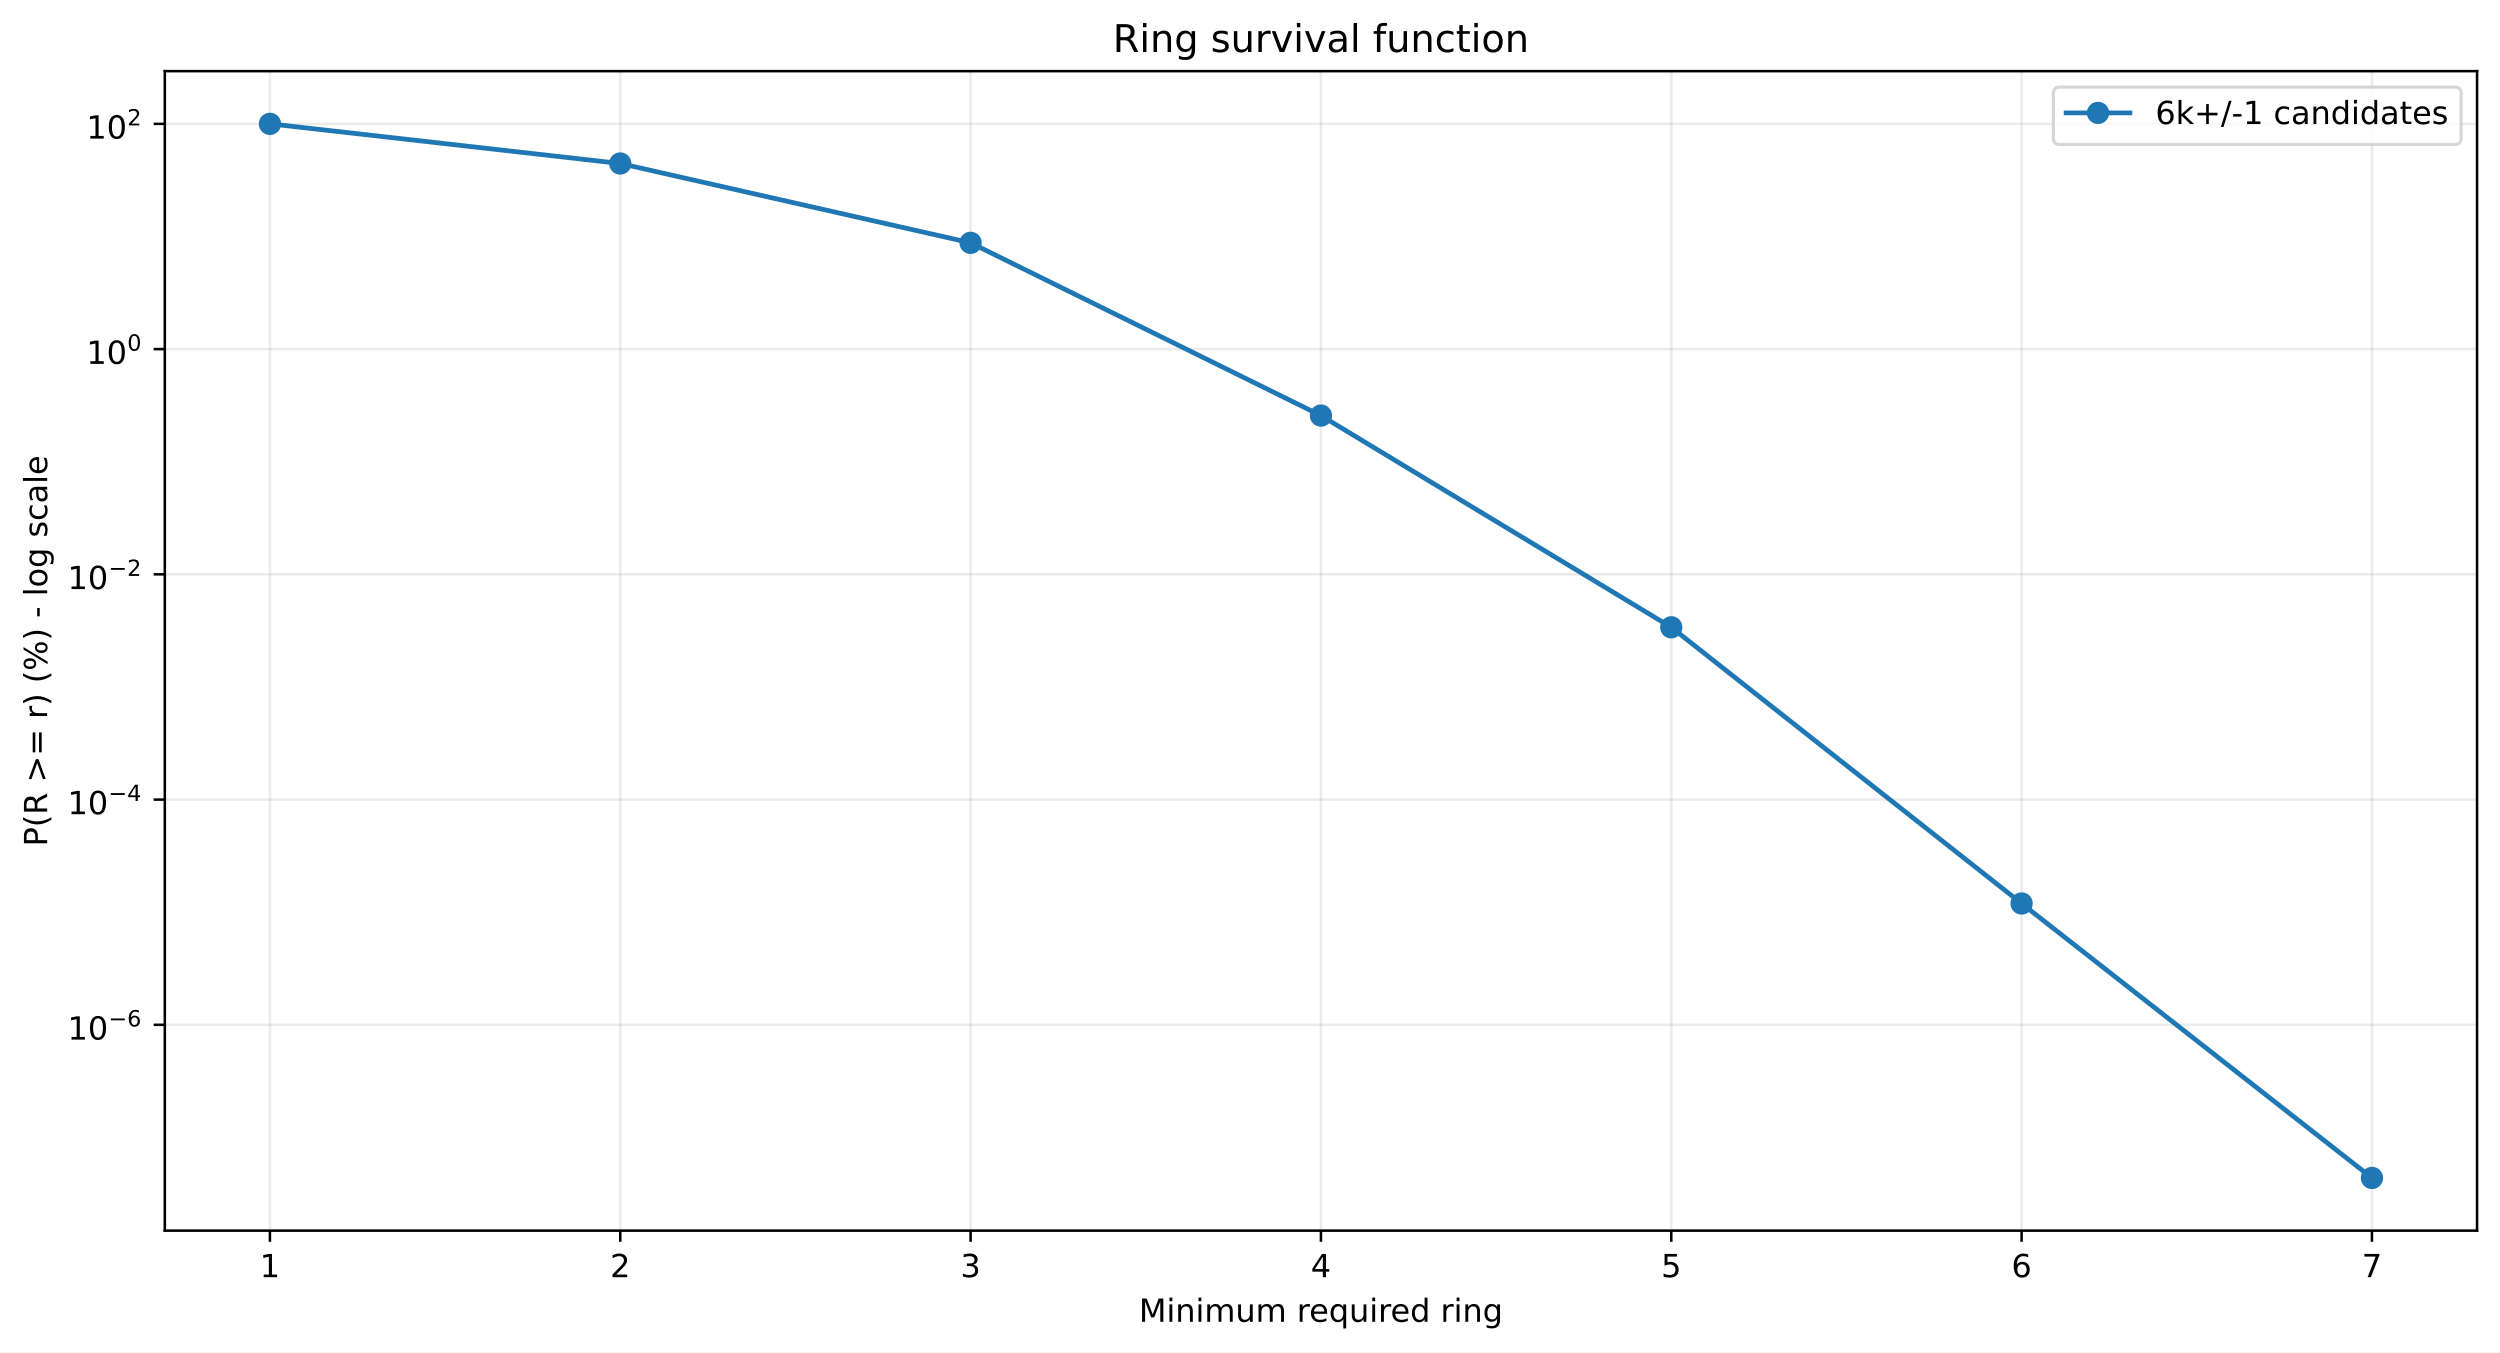
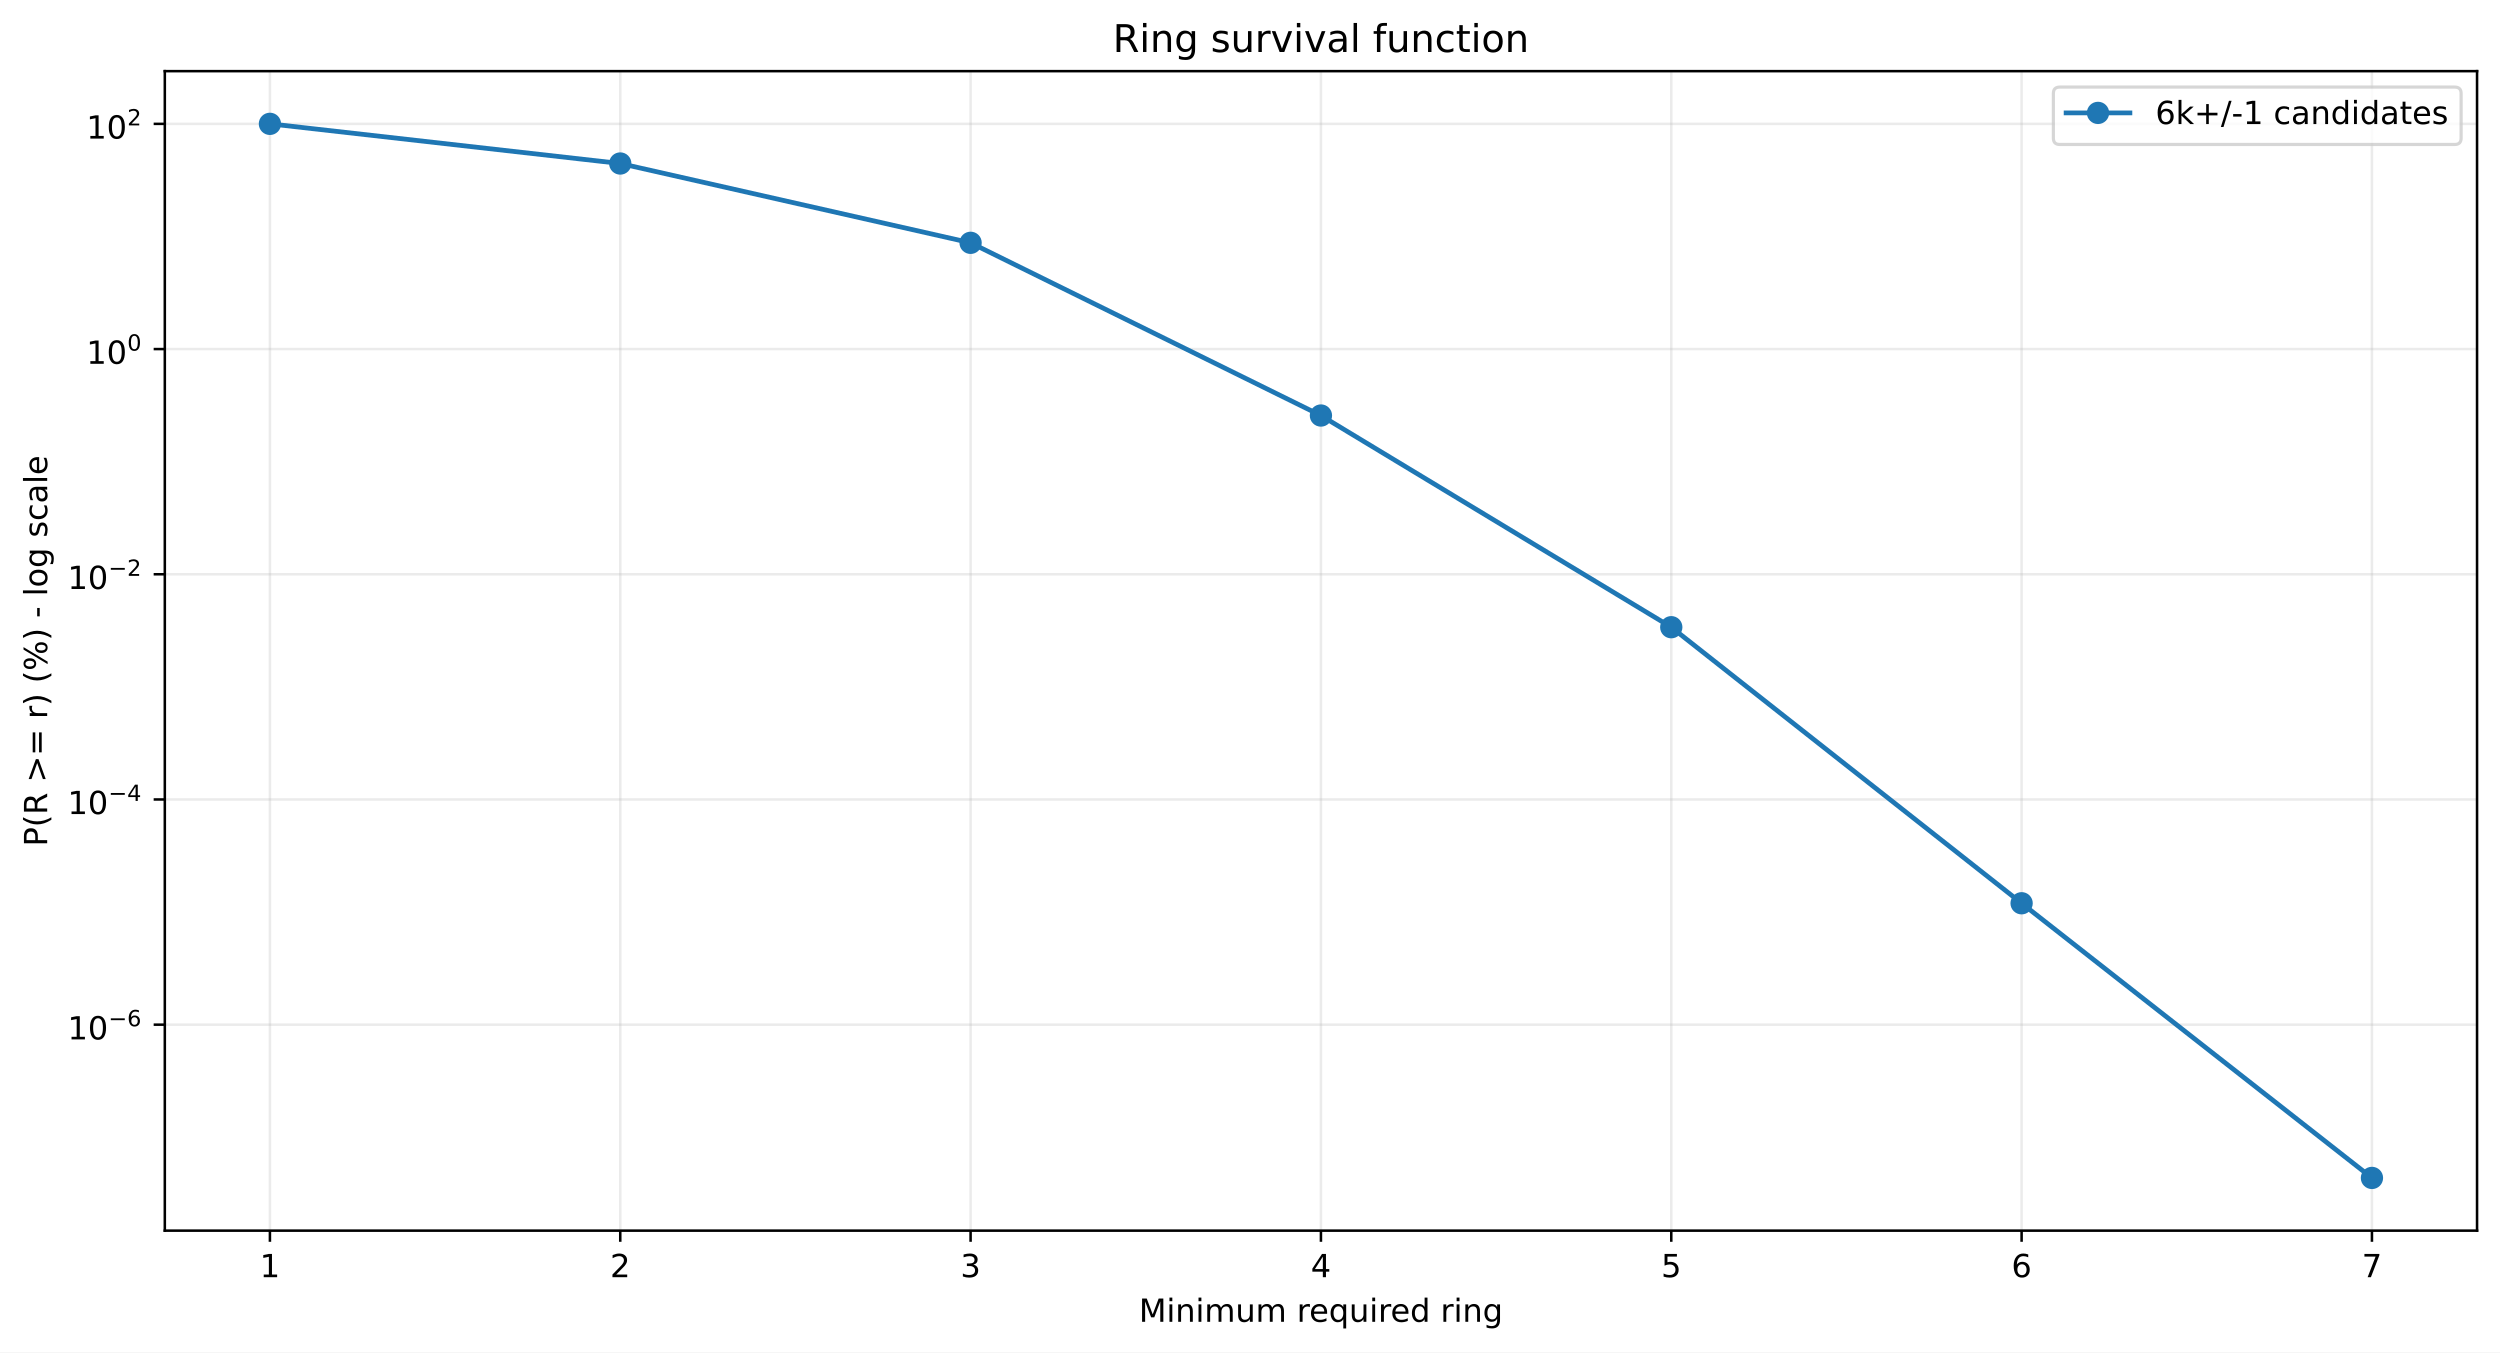
<svg xmlns="http://www.w3.org/2000/svg" xmlns:xlink="http://www.w3.org/1999/xlink" width="784.218pt" height="424.237pt" viewBox="0 0 784.218 424.237" version="1.1">
  <defs>
    <style type="text/css">*{stroke-linejoin: round; stroke-linecap: butt}</style>
  </defs>
  <g id="figure_1">
    <g id="patch_1">
      <path d="M 0 424.237  L 784.218 424.237  L 784.218 0  L 0 0  z " style="fill: #ffffff" />
    </g>
    <g id="axes_1">
      <g id="patch_2">
        <path d="M 51.701 386.036  L 777.018 386.036  L 777.018 22.318  L 51.701 22.318  z " style="fill: #ffffff" />
      </g>
      <g id="matplotlib.axis_1">
        <g id="xtick_1">
          <g id="line2d_1">
-             <path d="M 84.67 386.036  L 84.67 22.318  " clip-path="url(#pcf7882d867)" style="fill: none; stroke: #b0b0b0; stroke-opacity: 0.25; stroke-width: 0.8; stroke-linecap: square" />
+             <path d="M 84.67 386.036  L 84.67 22.318  " clip-path="url(#pfd6243f34a)" style="fill: none; stroke: #b0b0b0; stroke-opacity: 0.25; stroke-width: 0.8; stroke-linecap: square" />
          </g>
          <g id="line2d_2">
            <defs>
-               <path id="m80841de8d9" d="M 0 0  L 0 3.5  " style="stroke: #000000; stroke-width: 0.8" />
+               <path id="mbf339f9cb6" d="M 0 0  L 0 3.5  " style="stroke: #000000; stroke-width: 0.8" />
            </defs>
            <g>
-               <use xlink:href="#m80841de8d9" x="84.67" y="386.036" style="stroke: #000000; stroke-width: 0.8" />
+               <use xlink:href="#mbf339f9cb6" x="84.67" y="386.036" style="stroke: #000000; stroke-width: 0.8" />
            </g>
          </g>
          <g id="text_1">
            <g transform="translate(81.48852 400.6334) scale(0.1 -0.1)">
              <defs>
                <path id="DejaVuSans-14" d="M 794 531  L 1825 531  L 1825 4091  L 703 3866  L 703 4441  L 1819 4666  L 2450 4666  L 2450 531  L 3481 531  L 3481 0  L 794 0  L 794 531  z " transform="scale(0.015625)" />
              </defs>
              <use xlink:href="#DejaVuSans-14" />
            </g>
          </g>
        </g>
        <g id="xtick_2">
          <g id="line2d_3">
-             <path d="M 194.566 386.036  L 194.566 22.318  " clip-path="url(#pcf7882d867)" style="fill: none; stroke: #b0b0b0; stroke-opacity: 0.25; stroke-width: 0.8; stroke-linecap: square" />
+             <path d="M 194.566 386.036  L 194.566 22.318  " clip-path="url(#pfd6243f34a)" style="fill: none; stroke: #b0b0b0; stroke-opacity: 0.25; stroke-width: 0.8; stroke-linecap: square" />
          </g>
          <g id="line2d_4">
            <g>
-               <use xlink:href="#m80841de8d9" x="194.566" y="386.036" style="stroke: #000000; stroke-width: 0.8" />
+               <use xlink:href="#mbf339f9cb6" x="194.566" y="386.036" style="stroke: #000000; stroke-width: 0.8" />
            </g>
          </g>
          <g id="text_2">
            <g transform="translate(191.3851 400.6334) scale(0.1 -0.1)">
              <defs>
                <path id="DejaVuSans-15" d="M 1228 531  L 3431 531  L 3431 0  L 469 0  L 469 531  Q 828 903 1448 1529  Q 2069 2156 2228 2338  Q 2531 2678 2651 2914  Q 2772 3150 2772 3378  Q 2772 3750 2511 3984  Q 2250 4219 1831 4219  Q 1534 4219 1204 4116  Q 875 4013 500 3803  L 500 4441  Q 881 4594 1212 4672  Q 1544 4750 1819 4750  Q 2544 4750 2975 4387  Q 3406 4025 3406 3419  Q 3406 3131 3298 2873  Q 3191 2616 2906 2266  Q 2828 2175 2409 1742  Q 1991 1309 1228 531  z " transform="scale(0.015625)" />
              </defs>
              <use xlink:href="#DejaVuSans-15" />
            </g>
          </g>
        </g>
        <g id="xtick_3">
          <g id="line2d_5">
-             <path d="M 304.463 386.036  L 304.463 22.318  " clip-path="url(#pcf7882d867)" style="fill: none; stroke: #b0b0b0; stroke-opacity: 0.25; stroke-width: 0.8; stroke-linecap: square" />
+             <path d="M 304.463 386.036  L 304.463 22.318  " clip-path="url(#pfd6243f34a)" style="fill: none; stroke: #b0b0b0; stroke-opacity: 0.25; stroke-width: 0.8; stroke-linecap: square" />
          </g>
          <g id="line2d_6">
            <g>
-               <use xlink:href="#m80841de8d9" x="304.463" y="386.036" style="stroke: #000000; stroke-width: 0.8" />
+               <use xlink:href="#mbf339f9cb6" x="304.463" y="386.036" style="stroke: #000000; stroke-width: 0.8" />
            </g>
          </g>
          <g id="text_3">
            <g transform="translate(301.2817 400.6334) scale(0.1 -0.1)">
              <defs>
                <path id="DejaVuSans-16" d="M 2597 2516  Q 3050 2419 3304 2112  Q 3559 1806 3559 1356  Q 3559 666 3084 287  Q 2609 -91 1734 -91  Q 1441 -91 1130 -33  Q 819 25 488 141  L 488 750  Q 750 597 1062 519  Q 1375 441 1716 441  Q 2309 441 2620 675  Q 2931 909 2931 1356  Q 2931 1769 2642 2001  Q 2353 2234 1838 2234  L 1294 2234  L 1294 2753  L 1863 2753  Q 2328 2753 2575 2939  Q 2822 3125 2822 3475  Q 2822 3834 2567 4026  Q 2313 4219 1838 4219  Q 1578 4219 1281 4162  Q 984 4106 628 3988  L 628 4550  Q 988 4650 1302 4700  Q 1616 4750 1894 4750  Q 2613 4750 3031 4423  Q 3450 4097 3450 3541  Q 3450 3153 3228 2886  Q 3006 2619 2597 2516  z " transform="scale(0.015625)" />
              </defs>
              <use xlink:href="#DejaVuSans-16" />
            </g>
          </g>
        </g>
        <g id="xtick_4">
          <g id="line2d_7">
-             <path d="M 414.36 386.036  L 414.36 22.318  " clip-path="url(#pcf7882d867)" style="fill: none; stroke: #b0b0b0; stroke-opacity: 0.25; stroke-width: 0.8; stroke-linecap: square" />
+             <path d="M 414.36 386.036  L 414.36 22.318  " clip-path="url(#pfd6243f34a)" style="fill: none; stroke: #b0b0b0; stroke-opacity: 0.25; stroke-width: 0.8; stroke-linecap: square" />
          </g>
          <g id="line2d_8">
            <g>
-               <use xlink:href="#m80841de8d9" x="414.36" y="386.036" style="stroke: #000000; stroke-width: 0.8" />
+               <use xlink:href="#mbf339f9cb6" x="414.36" y="386.036" style="stroke: #000000; stroke-width: 0.8" />
            </g>
          </g>
          <g id="text_4">
            <g transform="translate(411.1784 400.6334) scale(0.1 -0.1)">
              <defs>
                <path id="DejaVuSans-17" d="M 2419 4116  L 825 1625  L 2419 1625  L 2419 4116  z M 2253 4666  L 3047 4666  L 3047 1625  L 3713 1625  L 3713 1100  L 3047 1100  L 3047 0  L 2419 0  L 2419 1100  L 313 1100  L 313 1709  L 2253 4666  z " transform="scale(0.015625)" />
              </defs>
              <use xlink:href="#DejaVuSans-17" />
            </g>
          </g>
        </g>
        <g id="xtick_5">
          <g id="line2d_9">
-             <path d="M 524.256 386.036  L 524.256 22.318  " clip-path="url(#pcf7882d867)" style="fill: none; stroke: #b0b0b0; stroke-opacity: 0.25; stroke-width: 0.8; stroke-linecap: square" />
+             <path d="M 524.256 386.036  L 524.256 22.318  " clip-path="url(#pfd6243f34a)" style="fill: none; stroke: #b0b0b0; stroke-opacity: 0.25; stroke-width: 0.8; stroke-linecap: square" />
          </g>
          <g id="line2d_10">
            <g>
-               <use xlink:href="#m80841de8d9" x="524.256" y="386.036" style="stroke: #000000; stroke-width: 0.8" />
+               <use xlink:href="#mbf339f9cb6" x="524.256" y="386.036" style="stroke: #000000; stroke-width: 0.8" />
            </g>
          </g>
          <g id="text_5">
            <g transform="translate(521.075 400.6334) scale(0.1 -0.1)">
              <defs>
                <path id="DejaVuSans-18" d="M 691 4666  L 3169 4666  L 3169 4134  L 1269 4134  L 1269 2991  Q 1406 3038 1543 3061  Q 1681 3084 1819 3084  Q 2600 3084 3056 2656  Q 3513 2228 3513 1497  Q 3513 744 3044 326  Q 2575 -91 1722 -91  Q 1428 -91 1123 -41  Q 819 9 494 109  L 494 744  Q 775 591 1075 516  Q 1375 441 1709 441  Q 2250 441 2565 725  Q 2881 1009 2881 1497  Q 2881 1984 2565 2268  Q 2250 2553 1709 2553  Q 1456 2553 1204 2497  Q 953 2441 691 2322  L 691 4666  z " transform="scale(0.015625)" />
              </defs>
              <use xlink:href="#DejaVuSans-18" />
            </g>
          </g>
        </g>
        <g id="xtick_6">
          <g id="line2d_11">
-             <path d="M 634.153 386.036  L 634.153 22.318  " clip-path="url(#pcf7882d867)" style="fill: none; stroke: #b0b0b0; stroke-opacity: 0.25; stroke-width: 0.8; stroke-linecap: square" />
+             <path d="M 634.153 386.036  L 634.153 22.318  " clip-path="url(#pfd6243f34a)" style="fill: none; stroke: #b0b0b0; stroke-opacity: 0.25; stroke-width: 0.8; stroke-linecap: square" />
          </g>
          <g id="line2d_12">
            <g>
-               <use xlink:href="#m80841de8d9" x="634.153" y="386.036" style="stroke: #000000; stroke-width: 0.8" />
+               <use xlink:href="#mbf339f9cb6" x="634.153" y="386.036" style="stroke: #000000; stroke-width: 0.8" />
            </g>
          </g>
          <g id="text_6">
            <g transform="translate(630.9716 400.6334) scale(0.1 -0.1)">
              <defs>
                <path id="DejaVuSans-19" d="M 2113 2584  Q 1688 2584 1439 2293  Q 1191 2003 1191 1497  Q 1191 994 1439 701  Q 1688 409 2113 409  Q 2538 409 2786 701  Q 3034 994 3034 1497  Q 3034 2003 2786 2293  Q 2538 2584 2113 2584  z M 3366 4563  L 3366 3988  Q 3128 4100 2886 4159  Q 2644 4219 2406 4219  Q 1781 4219 1451 3797  Q 1122 3375 1075 2522  Q 1259 2794 1537 2939  Q 1816 3084 2150 3084  Q 2853 3084 3261 2657  Q 3669 2231 3669 1497  Q 3669 778 3244 343  Q 2819 -91 2113 -91  Q 1303 -91 875 529  Q 447 1150 447 2328  Q 447 3434 972 4092  Q 1497 4750 2381 4750  Q 2619 4750 2861 4703  Q 3103 4656 3366 4563  z " transform="scale(0.015625)" />
              </defs>
              <use xlink:href="#DejaVuSans-19" />
            </g>
          </g>
        </g>
        <g id="xtick_7">
          <g id="line2d_13">
-             <path d="M 744.049 386.036  L 744.049 22.318  " clip-path="url(#pcf7882d867)" style="fill: none; stroke: #b0b0b0; stroke-opacity: 0.25; stroke-width: 0.8; stroke-linecap: square" />
+             <path d="M 744.049 386.036  L 744.049 22.318  " clip-path="url(#pfd6243f34a)" style="fill: none; stroke: #b0b0b0; stroke-opacity: 0.25; stroke-width: 0.8; stroke-linecap: square" />
          </g>
          <g id="line2d_14">
            <g>
-               <use xlink:href="#m80841de8d9" x="744.049" y="386.036" style="stroke: #000000; stroke-width: 0.8" />
+               <use xlink:href="#mbf339f9cb6" x="744.049" y="386.036" style="stroke: #000000; stroke-width: 0.8" />
            </g>
          </g>
          <g id="text_7">
            <g transform="translate(740.8682 400.6334) scale(0.1 -0.1)">
              <defs>
                <path id="DejaVuSans-1a" d="M 525 4666  L 3525 4666  L 3525 4397  L 1831 0  L 1172 0  L 2766 4134  L 525 4134  L 525 4666  z " transform="scale(0.015625)" />
              </defs>
              <use xlink:href="#DejaVuSans-1a" />
            </g>
          </g>
        </g>
        <g id="text_8">
          <g transform="translate(357.2737 414.6342) scale(0.1 -0.1)">
            <defs>
              <path id="DejaVuSans-30" d="M 628 4666  L 1569 4666  L 2759 1491  L 3956 4666  L 4897 4666  L 4897 0  L 4281 0  L 4281 4097  L 3078 897  L 2444 897  L 1241 4097  L 1241 0  L 628 0  L 628 4666  z " transform="scale(0.015625)" />
              <path id="DejaVuSans-4c" d="M 603 3500  L 1178 3500  L 1178 0  L 603 0  L 603 3500  z M 603 4863  L 1178 4863  L 1178 4134  L 603 4134  L 603 4863  z " transform="scale(0.015625)" />
              <path id="DejaVuSans-51" d="M 3513 2113  L 3513 0  L 2938 0  L 2938 2094  Q 2938 2591 2744 2837  Q 2550 3084 2163 3084  Q 1697 3084 1428 2787  Q 1159 2491 1159 1978  L 1159 0  L 581 0  L 581 3500  L 1159 3500  L 1159 2956  Q 1366 3272 1645 3428  Q 1925 3584 2291 3584  Q 2894 3584 3203 3211  Q 3513 2838 3513 2113  z " transform="scale(0.015625)" />
              <path id="DejaVuSans-50" d="M 3328 2828  Q 3544 3216 3844 3400  Q 4144 3584 4550 3584  Q 5097 3584 5394 3201  Q 5691 2819 5691 2113  L 5691 0  L 5113 0  L 5113 2094  Q 5113 2597 4934 2840  Q 4756 3084 4391 3084  Q 3944 3084 3684 2787  Q 3425 2491 3425 1978  L 3425 0  L 2847 0  L 2847 2094  Q 2847 2600 2669 2842  Q 2491 3084 2119 3084  Q 1678 3084 1418 2786  Q 1159 2488 1159 1978  L 1159 0  L 581 0  L 581 3500  L 1159 3500  L 1159 2956  Q 1356 3278 1631 3431  Q 1906 3584 2284 3584  Q 2666 3584 2933 3390  Q 3200 3197 3328 2828  z " transform="scale(0.015625)" />
              <path id="DejaVuSans-58" d="M 544 1381  L 544 3500  L 1119 3500  L 1119 1403  Q 1119 906 1312 657  Q 1506 409 1894 409  Q 2359 409 2629 706  Q 2900 1003 2900 1516  L 2900 3500  L 3475 3500  L 3475 0  L 2900 0  L 2900 538  Q 2691 219 2414 64  Q 2138 -91 1772 -91  Q 1169 -91 856 284  Q 544 659 544 1381  z M 1991 3584  L 1991 3584  z " transform="scale(0.015625)" />
              <path id="DejaVuSans-3" transform="scale(0.015625)" />
              <path id="DejaVuSans-55" d="M 2631 2963  Q 2534 3019 2420 3045  Q 2306 3072 2169 3072  Q 1681 3072 1420 2755  Q 1159 2438 1159 1844  L 1159 0  L 581 0  L 581 3500  L 1159 3500  L 1159 2956  Q 1341 3275 1631 3429  Q 1922 3584 2338 3584  Q 2397 3584 2469 3576  Q 2541 3569 2628 3553  L 2631 2963  z " transform="scale(0.015625)" />
              <path id="DejaVuSans-48" d="M 3597 1894  L 3597 1613  L 953 1613  Q 991 1019 1311 708  Q 1631 397 2203 397  Q 2534 397 2845 478  Q 3156 559 3463 722  L 3463 178  Q 3153 47 2828 -22  Q 2503 -91 2169 -91  Q 1331 -91 842 396  Q 353 884 353 1716  Q 353 2575 817 3079  Q 1281 3584 2069 3584  Q 2775 3584 3186 3129  Q 3597 2675 3597 1894  z M 3022 2063  Q 3016 2534 2758 2815  Q 2500 3097 2075 3097  Q 1594 3097 1305 2825  Q 1016 2553 972 2059  L 3022 2063  z " transform="scale(0.015625)" />
              <path id="DejaVuSans-54" d="M 947 1747  Q 947 1113 1208 752  Q 1469 391 1925 391  Q 2381 391 2643 752  Q 2906 1113 2906 1747  Q 2906 2381 2643 2742  Q 2381 3103 1925 3103  Q 1469 3103 1208 2742  Q 947 2381 947 1747  z M 2906 525  Q 2725 213 2448 61  Q 2172 -91 1784 -91  Q 1150 -91 751 415  Q 353 922 353 1747  Q 353 2572 751 3078  Q 1150 3584 1784 3584  Q 2172 3584 2448 3432  Q 2725 3281 2906 2969  L 2906 3500  L 3481 3500  L 3481 -1331  L 2906 -1331  L 2906 525  z " transform="scale(0.015625)" />
              <path id="DejaVuSans-47" d="M 2906 2969  L 2906 4863  L 3481 4863  L 3481 0  L 2906 0  L 2906 525  Q 2725 213 2448 61  Q 2172 -91 1784 -91  Q 1150 -91 751 415  Q 353 922 353 1747  Q 353 2572 751 3078  Q 1150 3584 1784 3584  Q 2172 3584 2448 3432  Q 2725 3281 2906 2969  z M 947 1747  Q 947 1113 1208 752  Q 1469 391 1925 391  Q 2381 391 2643 752  Q 2906 1113 2906 1747  Q 2906 2381 2643 2742  Q 2381 3103 1925 3103  Q 1469 3103 1208 2742  Q 947 2381 947 1747  z " transform="scale(0.015625)" />
              <path id="DejaVuSans-4a" d="M 2906 1791  Q 2906 2416 2648 2759  Q 2391 3103 1925 3103  Q 1463 3103 1205 2759  Q 947 2416 947 1791  Q 947 1169 1205 825  Q 1463 481 1925 481  Q 2391 481 2648 825  Q 2906 1169 2906 1791  z M 3481 434  Q 3481 -459 3084 -895  Q 2688 -1331 1869 -1331  Q 1566 -1331 1297 -1286  Q 1028 -1241 775 -1147  L 775 -588  Q 1028 -725 1275 -790  Q 1522 -856 1778 -856  Q 2344 -856 2625 -561  Q 2906 -266 2906 331  L 2906 616  Q 2728 306 2450 153  Q 2172 0 1784 0  Q 1141 0 747 490  Q 353 981 353 1791  Q 353 2603 747 3093  Q 1141 3584 1784 3584  Q 2172 3584 2450 3431  Q 2728 3278 2906 2969  L 2906 3500  L 3481 3500  L 3481 434  z " transform="scale(0.015625)" />
            </defs>
            <use xlink:href="#DejaVuSans-30" />
            <use xlink:href="#DejaVuSans-4c" transform="translate(86.28125 0)" />
            <use xlink:href="#DejaVuSans-51" transform="translate(114.0625 0)" />
            <use xlink:href="#DejaVuSans-4c" transform="translate(177.4375 0)" />
            <use xlink:href="#DejaVuSans-50" transform="translate(205.2188 0)" />
            <use xlink:href="#DejaVuSans-58" transform="translate(302.625 0)" />
            <use xlink:href="#DejaVuSans-50" transform="translate(366 0)" />
            <use xlink:href="#DejaVuSans-3" transform="translate(463.4062 0)" />
            <use xlink:href="#DejaVuSans-55" transform="translate(495.1875 0)" />
            <use xlink:href="#DejaVuSans-48" transform="translate(534.0938 0)" />
            <use xlink:href="#DejaVuSans-54" transform="translate(595.625 0)" />
            <use xlink:href="#DejaVuSans-58" transform="translate(659.1094 0)" />
            <use xlink:href="#DejaVuSans-4c" transform="translate(722.4844 0)" />
            <use xlink:href="#DejaVuSans-55" transform="translate(750.2656 0)" />
            <use xlink:href="#DejaVuSans-48" transform="translate(789.1719 0)" />
            <use xlink:href="#DejaVuSans-47" transform="translate(850.7031 0)" />
            <use xlink:href="#DejaVuSans-3" transform="translate(914.1875 0)" />
            <use xlink:href="#DejaVuSans-55" transform="translate(945.9688 0)" />
            <use xlink:href="#DejaVuSans-4c" transform="translate(987.0781 0)" />
            <use xlink:href="#DejaVuSans-51" transform="translate(1014.859 0)" />
            <use xlink:href="#DejaVuSans-4a" transform="translate(1078.234 0)" />
          </g>
        </g>
      </g>
      <g id="matplotlib.axis_2">
        <g id="ytick_1">
          <g id="line2d_15">
-             <path d="M 51.701 321.474  L 777.018 321.474  " clip-path="url(#pcf7882d867)" style="fill: none; stroke: #b0b0b0; stroke-opacity: 0.25; stroke-width: 0.8; stroke-linecap: square" />
+             <path d="M 51.701 321.427  L 777.018 321.427  " clip-path="url(#pfd6243f34a)" style="fill: none; stroke: #b0b0b0; stroke-opacity: 0.25; stroke-width: 0.8; stroke-linecap: square" />
          </g>
          <g id="line2d_16">
            <defs>
-               <path id="m904ac537e6" d="M 0 0  L -3.5 0  " style="stroke: #000000; stroke-width: 0.8" />
+               <path id="m57c4890146" d="M 0 0  L -3.5 0  " style="stroke: #000000; stroke-width: 0.8" />
            </defs>
            <g>
-               <use xlink:href="#m904ac537e6" x="51.701" y="321.474" style="stroke: #000000; stroke-width: 0.8" />
+               <use xlink:href="#m57c4890146" x="51.701" y="321.427" style="stroke: #000000; stroke-width: 0.8" />
            </g>
          </g>
          <g id="text_9">
-             <g transform="translate(21.20078 326.1742) scale(0.1 -0.1)">
+             <g transform="translate(21.20078 326.1271) scale(0.1 -0.1)">
              <defs>
                <path id="DejaVuSans-13" d="M 2034 4250  Q 1547 4250 1301 3770  Q 1056 3291 1056 2328  Q 1056 1369 1301 889  Q 1547 409 2034 409  Q 2525 409 2770 889  Q 3016 1369 3016 2328  Q 3016 3291 2770 3770  Q 2525 4250 2034 4250  z M 2034 4750  Q 2819 4750 3233 4129  Q 3647 3509 3647 2328  Q 3647 1150 3233 529  Q 2819 -91 2034 -91  Q 1250 -91 836 529  Q 422 1150 422 2328  Q 422 3509 836 4129  Q 1250 4750 2034 4750  z " transform="scale(0.015625)" />
                <path id="DejaVuSans-c9c" d="M 678 2272  L 4684 2272  L 4684 1741  L 678 1741  L 678 2272  z " transform="scale(0.015625)" />
              </defs>
              <use xlink:href="#DejaVuSans-14" transform="translate(0 0.746875)" />
              <use xlink:href="#DejaVuSans-13" transform="translate(63.62305 0.746875)" />
              <use xlink:href="#DejaVuSans-c9c" transform="translate(128.2031 42.04688) scale(0.7)" />
              <use xlink:href="#DejaVuSans-19" transform="translate(186.8555 42.04688) scale(0.7)" />
            </g>
          </g>
        </g>
        <g id="ytick_2">
          <g id="line2d_17">
-             <path d="M 51.701 250.818  L 777.018 250.818  " clip-path="url(#pcf7882d867)" style="fill: none; stroke: #b0b0b0; stroke-opacity: 0.25; stroke-width: 0.8; stroke-linecap: square" />
+             <path d="M 51.701 250.783  L 777.018 250.783  " clip-path="url(#pfd6243f34a)" style="fill: none; stroke: #b0b0b0; stroke-opacity: 0.25; stroke-width: 0.8; stroke-linecap: square" />
          </g>
          <g id="line2d_18">
            <g>
-               <use xlink:href="#m904ac537e6" x="51.701" y="250.818" style="stroke: #000000; stroke-width: 0.8" />
+               <use xlink:href="#m57c4890146" x="51.701" y="250.783" style="stroke: #000000; stroke-width: 0.8" />
            </g>
          </g>
          <g id="text_10">
-             <g transform="translate(21.20078 255.4683) scale(0.1 -0.1)">
+             <g transform="translate(21.20078 255.433) scale(0.1 -0.1)">
              <use xlink:href="#DejaVuSans-14" transform="translate(0 0.665625)" />
              <use xlink:href="#DejaVuSans-13" transform="translate(63.62305 0.665625)" />
              <use xlink:href="#DejaVuSans-c9c" transform="translate(128.2031 41.96563) scale(0.7)" />
              <use xlink:href="#DejaVuSans-17" transform="translate(186.8555 41.96563) scale(0.7)" />
            </g>
          </g>
        </g>
        <g id="ytick_3">
          <g id="line2d_19">
-             <path d="M 51.701 180.162  L 777.018 180.162  " clip-path="url(#pcf7882d867)" style="fill: none; stroke: #b0b0b0; stroke-opacity: 0.25; stroke-width: 0.8; stroke-linecap: square" />
+             <path d="M 51.701 180.139  L 777.018 180.139  " clip-path="url(#pfd6243f34a)" style="fill: none; stroke: #b0b0b0; stroke-opacity: 0.25; stroke-width: 0.8; stroke-linecap: square" />
          </g>
          <g id="line2d_20">
            <g>
-               <use xlink:href="#m904ac537e6" x="51.701" y="180.162" style="stroke: #000000; stroke-width: 0.8" />
+               <use xlink:href="#m57c4890146" x="51.701" y="180.139" style="stroke: #000000; stroke-width: 0.8" />
            </g>
          </g>
          <g id="text_11">
-             <g transform="translate(21.20078 184.8625) scale(0.1 -0.1)">
+             <g transform="translate(21.20078 184.8389) scale(0.1 -0.1)">
              <use xlink:href="#DejaVuSans-14" transform="translate(0 0.746875)" />
              <use xlink:href="#DejaVuSans-13" transform="translate(63.62305 0.746875)" />
              <use xlink:href="#DejaVuSans-c9c" transform="translate(128.2031 42.04688) scale(0.7)" />
              <use xlink:href="#DejaVuSans-15" transform="translate(186.8555 42.04688) scale(0.7)" />
            </g>
          </g>
        </g>
        <g id="ytick_4">
          <g id="line2d_21">
-             <path d="M 51.701 109.507  L 777.018 109.507  " clip-path="url(#pcf7882d867)" style="fill: none; stroke: #b0b0b0; stroke-opacity: 0.25; stroke-width: 0.8; stroke-linecap: square" />
+             <path d="M 51.701 109.495  L 777.018 109.495  " clip-path="url(#pfd6243f34a)" style="fill: none; stroke: #b0b0b0; stroke-opacity: 0.25; stroke-width: 0.8; stroke-linecap: square" />
          </g>
          <g id="line2d_22">
            <g>
-               <use xlink:href="#m904ac537e6" x="51.701" y="109.507" style="stroke: #000000; stroke-width: 0.8" />
+               <use xlink:href="#m57c4890146" x="51.701" y="109.495" style="stroke: #000000; stroke-width: 0.8" />
            </g>
          </g>
          <g id="text_12">
-             <g transform="translate(27.10078 114.2066) scale(0.1 -0.1)">
+             <g transform="translate(27.10078 114.1948) scale(0.1 -0.1)">
              <use xlink:href="#DejaVuSans-14" transform="translate(0 0.746875)" />
              <use xlink:href="#DejaVuSans-13" transform="translate(63.62305 0.746875)" />
              <use xlink:href="#DejaVuSans-13" transform="translate(128.2031 42.04688) scale(0.7)" />
            </g>
          </g>
        </g>
        <g id="ytick_5">
          <g id="line2d_23">
-             <path d="M 51.701 38.851  L 777.018 38.851  " clip-path="url(#pcf7882d867)" style="fill: none; stroke: #b0b0b0; stroke-opacity: 0.25; stroke-width: 0.8; stroke-linecap: square" />
+             <path d="M 51.701 38.851  L 777.018 38.851  " clip-path="url(#pfd6243f34a)" style="fill: none; stroke: #b0b0b0; stroke-opacity: 0.25; stroke-width: 0.8; stroke-linecap: square" />
          </g>
          <g id="line2d_24">
            <g>
-               <use xlink:href="#m904ac537e6" x="51.701" y="38.851" style="stroke: #000000; stroke-width: 0.8" />
+               <use xlink:href="#m57c4890146" x="51.701" y="38.851" style="stroke: #000000; stroke-width: 0.8" />
            </g>
          </g>
          <g id="text_13">
            <g transform="translate(27.10078 43.55075) scale(0.1 -0.1)">
              <use xlink:href="#DejaVuSans-14" transform="translate(0 0.746875)" />
              <use xlink:href="#DejaVuSans-13" transform="translate(63.62305 0.746875)" />
              <use xlink:href="#DejaVuSans-15" transform="translate(128.2031 42.04688) scale(0.7)" />
            </g>
          </g>
        </g>
        <g id="text_14">
          <g transform="translate(14.79844 265.4996) rotate(-90) scale(0.1 -0.1)">
            <defs>
              <path id="DejaVuSans-33" d="M 1259 4147  L 1259 2394  L 2053 2394  Q 2494 2394 2734 2622  Q 2975 2850 2975 3272  Q 2975 3691 2734 3919  Q 2494 4147 2053 4147  L 1259 4147  z M 628 4666  L 2053 4666  Q 2838 4666 3239 4311  Q 3641 3956 3641 3272  Q 3641 2581 3239 2228  Q 2838 1875 2053 1875  L 1259 1875  L 1259 0  L 628 0  L 628 4666  z " transform="scale(0.015625)" />
              <path id="DejaVuSans-b" d="M 1984 4856  Q 1566 4138 1362 3434  Q 1159 2731 1159 2009  Q 1159 1288 1364 580  Q 1569 -128 1984 -844  L 1484 -844  Q 1016 -109 783 600  Q 550 1309 550 2009  Q 550 2706 781 3412  Q 1013 4119 1484 4856  L 1984 4856  z " transform="scale(0.015625)" />
              <path id="DejaVuSans-35" d="M 2841 2188  Q 3044 2119 3236 1894  Q 3428 1669 3622 1275  L 4263 0  L 3584 0  L 2988 1197  Q 2756 1666 2539 1819  Q 2322 1972 1947 1972  L 1259 1972  L 1259 0  L 628 0  L 628 4666  L 2053 4666  Q 2853 4666 3247 4331  Q 3641 3997 3641 3322  Q 3641 2881 3436 2590  Q 3231 2300 2841 2188  z M 1259 4147  L 1259 2491  L 2053 2491  Q 2509 2491 2742 2702  Q 2975 2913 2975 3322  Q 2975 3731 2742 3939  Q 2509 4147 2053 4147  L 1259 4147  z " transform="scale(0.015625)" />
              <path id="DejaVuSans-21" d="M 678 3150  L 678 3719  L 4684 2266  L 4684 1747  L 678 294  L 678 863  L 3897 2003  L 678 3150  z " transform="scale(0.015625)" />
              <path id="DejaVuSans-20" d="M 678 2906  L 4684 2906  L 4684 2381  L 678 2381  L 678 2906  z M 678 1631  L 4684 1631  L 4684 1100  L 678 1100  L 678 1631  z " transform="scale(0.015625)" />
              <path id="DejaVuSans-c" d="M 513 4856  L 1013 4856  Q 1481 4119 1714 3412  Q 1947 2706 1947 2009  Q 1947 1309 1714 600  Q 1481 -109 1013 -844  L 513 -844  Q 928 -128 1133 580  Q 1338 1288 1338 2009  Q 1338 2731 1133 3434  Q 928 4138 513 4856  z " transform="scale(0.015625)" />
              <path id="DejaVuSans-8" d="M 4653 2053  Q 4381 2053 4226 1822  Q 4072 1591 4072 1178  Q 4072 772 4226 539  Q 4381 306 4653 306  Q 4919 306 5073 539  Q 5228 772 5228 1178  Q 5228 1588 5073 1820  Q 4919 2053 4653 2053  z M 4653 2450  Q 5147 2450 5437 2106  Q 5728 1763 5728 1178  Q 5728 594 5436 251  Q 5144 -91 4653 -91  Q 4153 -91 3862 251  Q 3572 594 3572 1178  Q 3572 1766 3864 2108  Q 4156 2450 4653 2450  z M 1428 4353  Q 1159 4353 1004 4120  Q 850 3888 850 3481  Q 850 3069 1003 2837  Q 1156 2606 1428 2606  Q 1700 2606 1854 2837  Q 2009 3069 2009 3481  Q 2009 3884 1853 4118  Q 1697 4353 1428 4353  z M 4250 4750  L 4750 4750  L 1831 -91  L 1331 -91  L 4250 4750  z M 1428 4750  Q 1922 4750 2215 4408  Q 2509 4066 2509 3481  Q 2509 2891 2217 2550  Q 1925 2209 1428 2209  Q 931 2209 642 2551  Q 353 2894 353 3481  Q 353 4063 643 4406  Q 934 4750 1428 4750  z " transform="scale(0.015625)" />
              <path id="DejaVuSans-10" d="M 313 2009  L 1997 2009  L 1997 1497  L 313 1497  L 313 2009  z " transform="scale(0.015625)" />
              <path id="DejaVuSans-4f" d="M 603 4863  L 1178 4863  L 1178 0  L 603 0  L 603 4863  z " transform="scale(0.015625)" />
              <path id="DejaVuSans-52" d="M 1959 3097  Q 1497 3097 1228 2736  Q 959 2375 959 1747  Q 959 1119 1226 758  Q 1494 397 1959 397  Q 2419 397 2687 759  Q 2956 1122 2956 1747  Q 2956 2369 2687 2733  Q 2419 3097 1959 3097  z M 1959 3584  Q 2709 3584 3137 3096  Q 3566 2609 3566 1747  Q 3566 888 3137 398  Q 2709 -91 1959 -91  Q 1206 -91 779 398  Q 353 888 353 1747  Q 353 2609 779 3096  Q 1206 3584 1959 3584  z " transform="scale(0.015625)" />
              <path id="DejaVuSans-56" d="M 2834 3397  L 2834 2853  Q 2591 2978 2328 3040  Q 2066 3103 1784 3103  Q 1356 3103 1142 2972  Q 928 2841 928 2578  Q 928 2378 1081 2264  Q 1234 2150 1697 2047  L 1894 2003  Q 2506 1872 2764 1633  Q 3022 1394 3022 966  Q 3022 478 2636 193  Q 2250 -91 1575 -91  Q 1294 -91 989 -36  Q 684 19 347 128  L 347 722  Q 666 556 975 473  Q 1284 391 1588 391  Q 1994 391 2212 530  Q 2431 669 2431 922  Q 2431 1156 2273 1281  Q 2116 1406 1581 1522  L 1381 1569  Q 847 1681 609 1914  Q 372 2147 372 2553  Q 372 3047 722 3315  Q 1072 3584 1716 3584  Q 2034 3584 2315 3537  Q 2597 3491 2834 3397  z " transform="scale(0.015625)" />
              <path id="DejaVuSans-46" d="M 3122 3366  L 3122 2828  Q 2878 2963 2633 3030  Q 2388 3097 2138 3097  Q 1578 3097 1268 2742  Q 959 2388 959 1747  Q 959 1106 1268 751  Q 1578 397 2138 397  Q 2388 397 2633 464  Q 2878 531 3122 666  L 3122 134  Q 2881 22 2623 -34  Q 2366 -91 2075 -91  Q 1284 -91 818 406  Q 353 903 353 1747  Q 353 2603 823 3093  Q 1294 3584 2113 3584  Q 2378 3584 2631 3529  Q 2884 3475 3122 3366  z " transform="scale(0.015625)" />
              <path id="DejaVuSans-44" d="M 2194 1759  Q 1497 1759 1228 1600  Q 959 1441 959 1056  Q 959 750 1161 570  Q 1363 391 1709 391  Q 2188 391 2477 730  Q 2766 1069 2766 1631  L 2766 1759  L 2194 1759  z M 3341 1997  L 3341 0  L 2766 0  L 2766 531  Q 2569 213 2275 61  Q 1981 -91 1556 -91  Q 1019 -91 701 211  Q 384 513 384 1019  Q 384 1609 779 1909  Q 1175 2209 1959 2209  L 2766 2209  L 2766 2266  Q 2766 2663 2505 2880  Q 2244 3097 1772 3097  Q 1472 3097 1187 3025  Q 903 2953 641 2809  L 641 3341  Q 956 3463 1253 3523  Q 1550 3584 1831 3584  Q 2591 3584 2966 3190  Q 3341 2797 3341 1997  z " transform="scale(0.015625)" />
            </defs>
            <use xlink:href="#DejaVuSans-33" />
            <use xlink:href="#DejaVuSans-b" transform="translate(60.29688 0)" />
            <use xlink:href="#DejaVuSans-35" transform="translate(99.3125 0)" />
            <use xlink:href="#DejaVuSans-3" transform="translate(168.7969 0)" />
            <use xlink:href="#DejaVuSans-21" transform="translate(200.5781 0)" />
            <use xlink:href="#DejaVuSans-20" transform="translate(284.375 0)" />
            <use xlink:href="#DejaVuSans-3" transform="translate(368.1719 0)" />
            <use xlink:href="#DejaVuSans-55" transform="translate(399.9531 0)" />
            <use xlink:href="#DejaVuSans-c" transform="translate(441.0625 0)" />
            <use xlink:href="#DejaVuSans-3" transform="translate(480.0781 0)" />
            <use xlink:href="#DejaVuSans-b" transform="translate(511.8594 0)" />
            <use xlink:href="#DejaVuSans-8" transform="translate(550.875 0)" />
            <use xlink:href="#DejaVuSans-c" transform="translate(645.8906 0)" />
            <use xlink:href="#DejaVuSans-3" transform="translate(684.9062 0)" />
            <use xlink:href="#DejaVuSans-10" transform="translate(716.6875 0)" />
            <use xlink:href="#DejaVuSans-3" transform="translate(752.7656 0)" />
            <use xlink:href="#DejaVuSans-4f" transform="translate(784.5469 0)" />
            <use xlink:href="#DejaVuSans-52" transform="translate(812.3281 0)" />
            <use xlink:href="#DejaVuSans-4a" transform="translate(873.5156 0)" />
            <use xlink:href="#DejaVuSans-3" transform="translate(937 0)" />
            <use xlink:href="#DejaVuSans-56" transform="translate(968.7812 0)" />
            <use xlink:href="#DejaVuSans-46" transform="translate(1020.875 0)" />
            <use xlink:href="#DejaVuSans-44" transform="translate(1075.859 0)" />
            <use xlink:href="#DejaVuSans-4f" transform="translate(1137.141 0)" />
            <use xlink:href="#DejaVuSans-48" transform="translate(1164.922 0)" />
          </g>
        </g>
      </g>
      <g id="line2d_25">
-         <path d="M 84.67 38.851  L 194.566 51.293  L 304.463 76.176  L 414.36 130.36  L 524.256 196.774  L 634.153 283.414  L 744.049 369.503  " clip-path="url(#pcf7882d867)" style="fill: none; stroke: #1f77b4; stroke-width: 1.5; stroke-linecap: square" />
+         <path d="M 84.67 38.851  L 194.566 51.291  L 304.463 76.17  L 414.36 130.345  L 524.256 196.747  L 634.153 283.341  L 744.049 369.503  " clip-path="url(#pfd6243f34a)" style="fill: none; stroke: #1f77b4; stroke-width: 1.5; stroke-linecap: square" />
        <defs>
-           <path id="m6fa8b7703d" d="M 0 3  C 0.796 3 1.559 2.684 2.121 2.121  C 2.684 1.559 3 0.796 3 0  C 3 -0.796 2.684 -1.559 2.121 -2.121  C 1.559 -2.684 0.796 -3 0 -3  C -0.796 -3 -1.559 -2.684 -2.121 -2.121  C -2.684 -1.559 -3 -0.796 -3 0  C -3 0.796 -2.684 1.559 -2.121 2.121  C -1.559 2.684 -0.796 3 0 3  z " style="stroke: #1f77b4" />
+           <path id="m8573795aac" d="M 0 3  C 0.796 3 1.559 2.684 2.121 2.121  C 2.684 1.559 3 0.796 3 0  C 3 -0.796 2.684 -1.559 2.121 -2.121  C 1.559 -2.684 0.796 -3 0 -3  C -0.796 -3 -1.559 -2.684 -2.121 -2.121  C -2.684 -1.559 -3 -0.796 -3 0  C -3 0.796 -2.684 1.559 -2.121 2.121  C -1.559 2.684 -0.796 3 0 3  z " style="stroke: #1f77b4" />
        </defs>
-         <g clip-path="url(#pcf7882d867)">
-           <use xlink:href="#m6fa8b7703d" x="84.67" y="38.851" style="fill: #1f77b4; stroke: #1f77b4" />
-           <use xlink:href="#m6fa8b7703d" x="194.566" y="51.293" style="fill: #1f77b4; stroke: #1f77b4" />
-           <use xlink:href="#m6fa8b7703d" x="304.463" y="76.176" style="fill: #1f77b4; stroke: #1f77b4" />
-           <use xlink:href="#m6fa8b7703d" x="414.36" y="130.36" style="fill: #1f77b4; stroke: #1f77b4" />
-           <use xlink:href="#m6fa8b7703d" x="524.256" y="196.774" style="fill: #1f77b4; stroke: #1f77b4" />
-           <use xlink:href="#m6fa8b7703d" x="634.153" y="283.414" style="fill: #1f77b4; stroke: #1f77b4" />
-           <use xlink:href="#m6fa8b7703d" x="744.049" y="369.503" style="fill: #1f77b4; stroke: #1f77b4" />
+         <g clip-path="url(#pfd6243f34a)">
+           <use xlink:href="#m8573795aac" x="84.67" y="38.851" style="fill: #1f77b4; stroke: #1f77b4" />
+           <use xlink:href="#m8573795aac" x="194.566" y="51.291" style="fill: #1f77b4; stroke: #1f77b4" />
+           <use xlink:href="#m8573795aac" x="304.463" y="76.17" style="fill: #1f77b4; stroke: #1f77b4" />
+           <use xlink:href="#m8573795aac" x="414.36" y="130.345" style="fill: #1f77b4; stroke: #1f77b4" />
+           <use xlink:href="#m8573795aac" x="524.256" y="196.747" style="fill: #1f77b4; stroke: #1f77b4" />
+           <use xlink:href="#m8573795aac" x="634.153" y="283.341" style="fill: #1f77b4; stroke: #1f77b4" />
+           <use xlink:href="#m8573795aac" x="744.049" y="369.503" style="fill: #1f77b4; stroke: #1f77b4" />
        </g>
      </g>
      <g id="patch_3">
        <path d="M 51.701 386.036  L 51.701 22.318  " style="fill: none; stroke: #000000; stroke-width: 0.8; stroke-linejoin: miter; stroke-linecap: square" />
      </g>
      <g id="patch_4">
        <path d="M 777.018 386.036  L 777.018 22.318  " style="fill: none; stroke: #000000; stroke-width: 0.8; stroke-linejoin: miter; stroke-linecap: square" />
      </g>
      <g id="patch_5">
        <path d="M 51.701 386.036  L 777.018 386.036  " style="fill: none; stroke: #000000; stroke-width: 0.8; stroke-linejoin: miter; stroke-linecap: square" />
      </g>
      <g id="patch_6">
        <path d="M 51.701 22.318  L 777.018 22.318  " style="fill: none; stroke: #000000; stroke-width: 0.8; stroke-linejoin: miter; stroke-linecap: square" />
      </g>
      <g id="text_15">
        <g transform="translate(349.0815 16.31812) scale(0.12 -0.12)">
          <defs>
            <path id="DejaVuSans-59" d="M 191 3500  L 800 3500  L 1894 563  L 2988 3500  L 3597 3500  L 2284 0  L 1503 0  L 191 3500  z " transform="scale(0.015625)" />
            <path id="DejaVuSans-49" d="M 2375 4863  L 2375 4384  L 1825 4384  Q 1516 4384 1395 4259  Q 1275 4134 1275 3809  L 1275 3500  L 2222 3500  L 2222 3053  L 1275 3053  L 1275 0  L 697 0  L 697 3053  L 147 3053  L 147 3500  L 697 3500  L 697 3744  Q 697 4328 969 4595  Q 1241 4863 1831 4863  L 2375 4863  z " transform="scale(0.015625)" />
            <path id="DejaVuSans-57" d="M 1172 4494  L 1172 3500  L 2356 3500  L 2356 3053  L 1172 3053  L 1172 1153  Q 1172 725 1289 603  Q 1406 481 1766 481  L 2356 481  L 2356 0  L 1766 0  Q 1100 0 847 248  Q 594 497 594 1153  L 594 3053  L 172 3053  L 172 3500  L 594 3500  L 594 4494  L 1172 4494  z " transform="scale(0.015625)" />
          </defs>
          <use xlink:href="#DejaVuSans-35" />
          <use xlink:href="#DejaVuSans-4c" transform="translate(69.48438 0)" />
          <use xlink:href="#DejaVuSans-51" transform="translate(97.26562 0)" />
          <use xlink:href="#DejaVuSans-4a" transform="translate(160.6406 0)" />
          <use xlink:href="#DejaVuSans-3" transform="translate(224.125 0)" />
          <use xlink:href="#DejaVuSans-56" transform="translate(255.9062 0)" />
          <use xlink:href="#DejaVuSans-58" transform="translate(308 0)" />
          <use xlink:href="#DejaVuSans-55" transform="translate(371.375 0)" />
          <use xlink:href="#DejaVuSans-59" transform="translate(412.4844 0)" />
          <use xlink:href="#DejaVuSans-4c" transform="translate(471.6719 0)" />
          <use xlink:href="#DejaVuSans-59" transform="translate(499.4531 0)" />
          <use xlink:href="#DejaVuSans-44" transform="translate(558.6406 0)" />
          <use xlink:href="#DejaVuSans-4f" transform="translate(619.9219 0)" />
          <use xlink:href="#DejaVuSans-3" transform="translate(647.7031 0)" />
          <use xlink:href="#DejaVuSans-49" transform="translate(679.4844 0)" />
          <use xlink:href="#DejaVuSans-58" transform="translate(714.6875 0)" />
          <use xlink:href="#DejaVuSans-51" transform="translate(778.0625 0)" />
          <use xlink:href="#DejaVuSans-46" transform="translate(841.4375 0)" />
          <use xlink:href="#DejaVuSans-57" transform="translate(896.4219 0)" />
          <use xlink:href="#DejaVuSans-4c" transform="translate(935.625 0)" />
          <use xlink:href="#DejaVuSans-52" transform="translate(963.4062 0)" />
          <use xlink:href="#DejaVuSans-51" transform="translate(1024.594 0)" />
        </g>
      </g>
      <g id="legend_1">
        <g id="patch_7">
          <path d="M 646.118 45.319  L 770.018 45.319  Q 772.018 45.319 772.018 43.319  L 772.018 29.318  Q 772.018 27.318 770.018 27.318  L 646.118 27.318  Q 644.118 27.318 644.118 29.318  L 644.118 43.319  Q 644.118 45.319 646.118 45.319  z " style="fill: #ffffff; opacity: 0.8; stroke: #cccccc; stroke-linejoin: miter" />
        </g>
        <g id="line2d_26">
          <path d="M 648.118 35.417  L 658.118 35.417  L 668.118 35.417  " style="fill: none; stroke: #1f77b4; stroke-width: 1.5; stroke-linecap: square" />
          <g>
-             <use xlink:href="#m6fa8b7703d" x="658.118" y="35.417" style="fill: #1f77b4; stroke: #1f77b4" />
+             <use xlink:href="#m8573795aac" x="658.118" y="35.417" style="fill: #1f77b4; stroke: #1f77b4" />
          </g>
        </g>
        <g id="text_16">
          <g transform="translate(676.1184 38.91656) scale(0.1 -0.1)">
            <defs>
              <path id="DejaVuSans-4e" d="M 581 4863  L 1159 4863  L 1159 1991  L 2875 3500  L 3609 3500  L 1753 1863  L 3688 0  L 2938 0  L 1159 1709  L 1159 0  L 581 0  L 581 4863  z " transform="scale(0.015625)" />
              <path id="DejaVuSans-e" d="M 2944 4013  L 2944 2272  L 4684 2272  L 4684 1741  L 2944 1741  L 2944 0  L 2419 0  L 2419 1741  L 678 1741  L 678 2272  L 2419 2272  L 2419 4013  L 2944 4013  z " transform="scale(0.015625)" />
              <path id="DejaVuSans-12" d="M 1625 4666  L 2156 4666  L 531 -594  L 0 -594  L 1625 4666  z " transform="scale(0.015625)" />
            </defs>
            <use xlink:href="#DejaVuSans-19" />
            <use xlink:href="#DejaVuSans-4e" transform="translate(63.625 0)" />
            <use xlink:href="#DejaVuSans-e" transform="translate(121.5312 0)" />
            <use xlink:href="#DejaVuSans-12" transform="translate(205.3281 0)" />
            <use xlink:href="#DejaVuSans-10" transform="translate(239.0156 0)" />
            <use xlink:href="#DejaVuSans-14" transform="translate(275.0938 0)" />
            <use xlink:href="#DejaVuSans-3" transform="translate(338.7188 0)" />
            <use xlink:href="#DejaVuSans-46" transform="translate(370.5 0)" />
            <use xlink:href="#DejaVuSans-44" transform="translate(425.4844 0)" />
            <use xlink:href="#DejaVuSans-51" transform="translate(486.7656 0)" />
            <use xlink:href="#DejaVuSans-47" transform="translate(550.1406 0)" />
            <use xlink:href="#DejaVuSans-4c" transform="translate(613.625 0)" />
            <use xlink:href="#DejaVuSans-47" transform="translate(641.4062 0)" />
            <use xlink:href="#DejaVuSans-44" transform="translate(704.8906 0)" />
            <use xlink:href="#DejaVuSans-57" transform="translate(766.1719 0)" />
            <use xlink:href="#DejaVuSans-48" transform="translate(805.375 0)" />
            <use xlink:href="#DejaVuSans-56" transform="translate(866.9062 0)" />
          </g>
        </g>
      </g>
    </g>
  </g>
  <defs>
-     <clipPath id="pcf7882d867">
+     <clipPath id="pfd6243f34a">
      <rect x="51.701" y="22.318" width="725.318" height="363.718" />
    </clipPath>
  </defs>
</svg>
